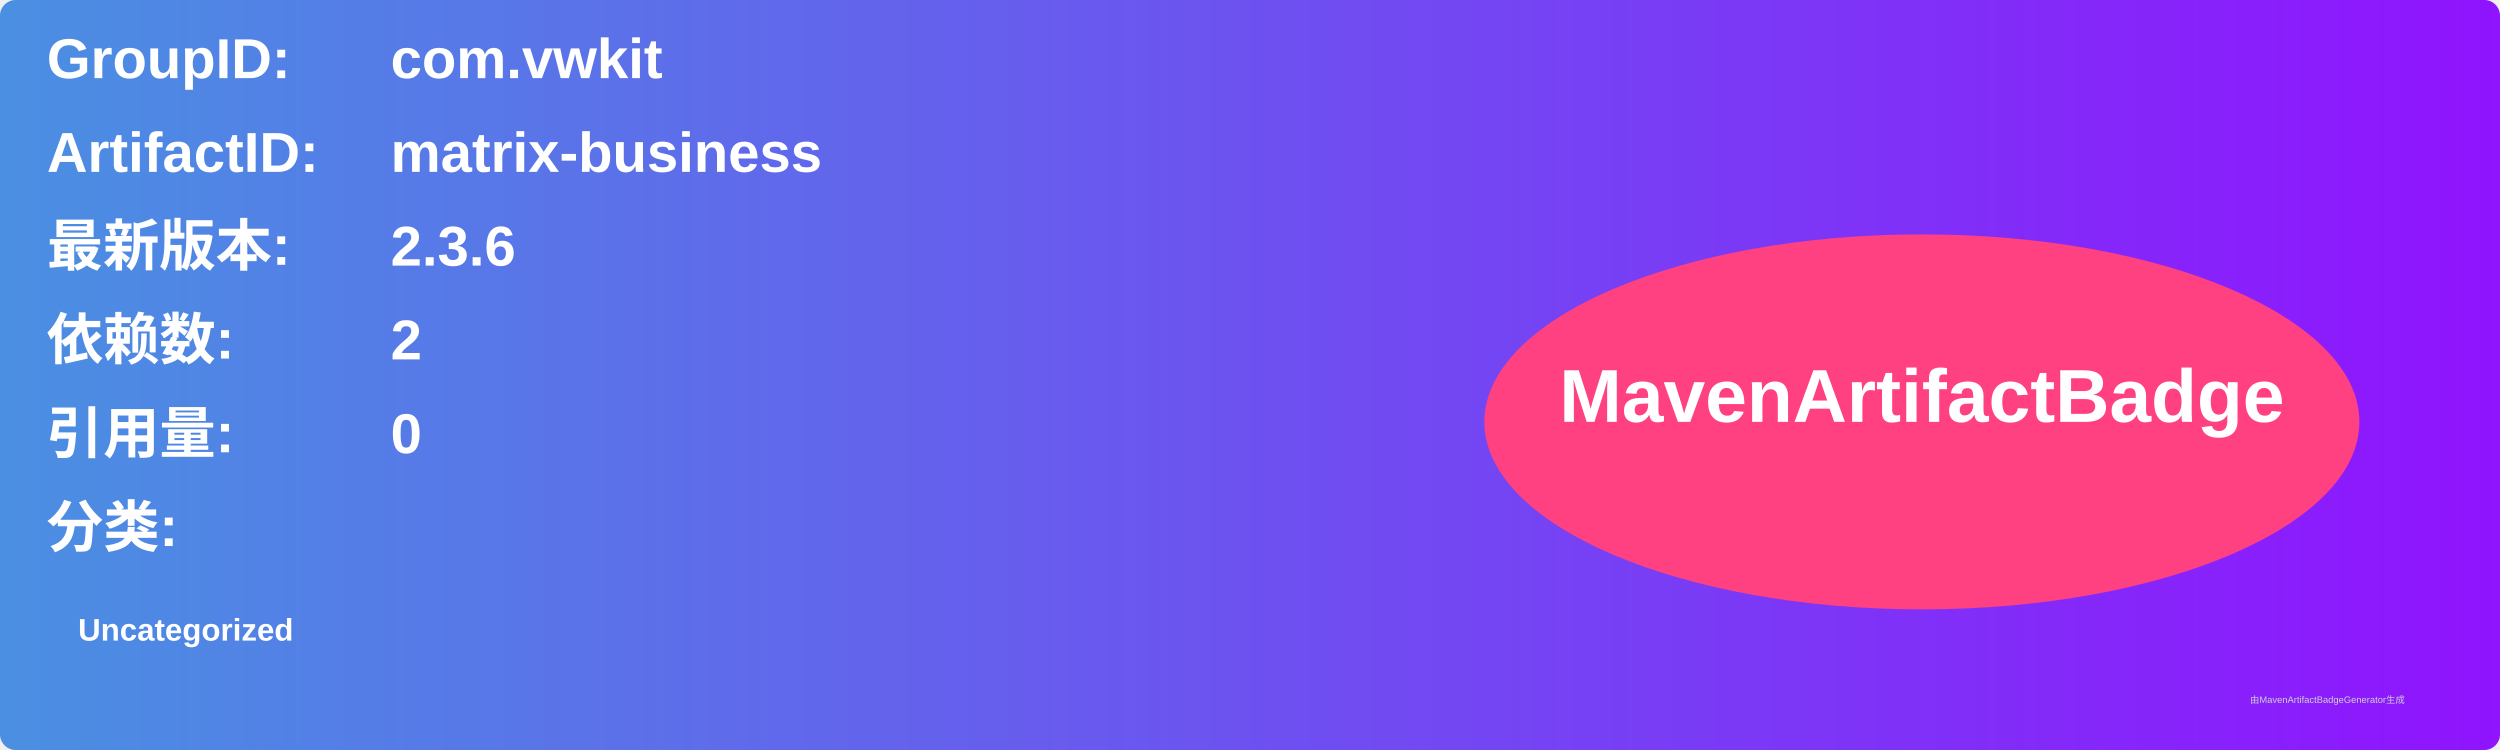
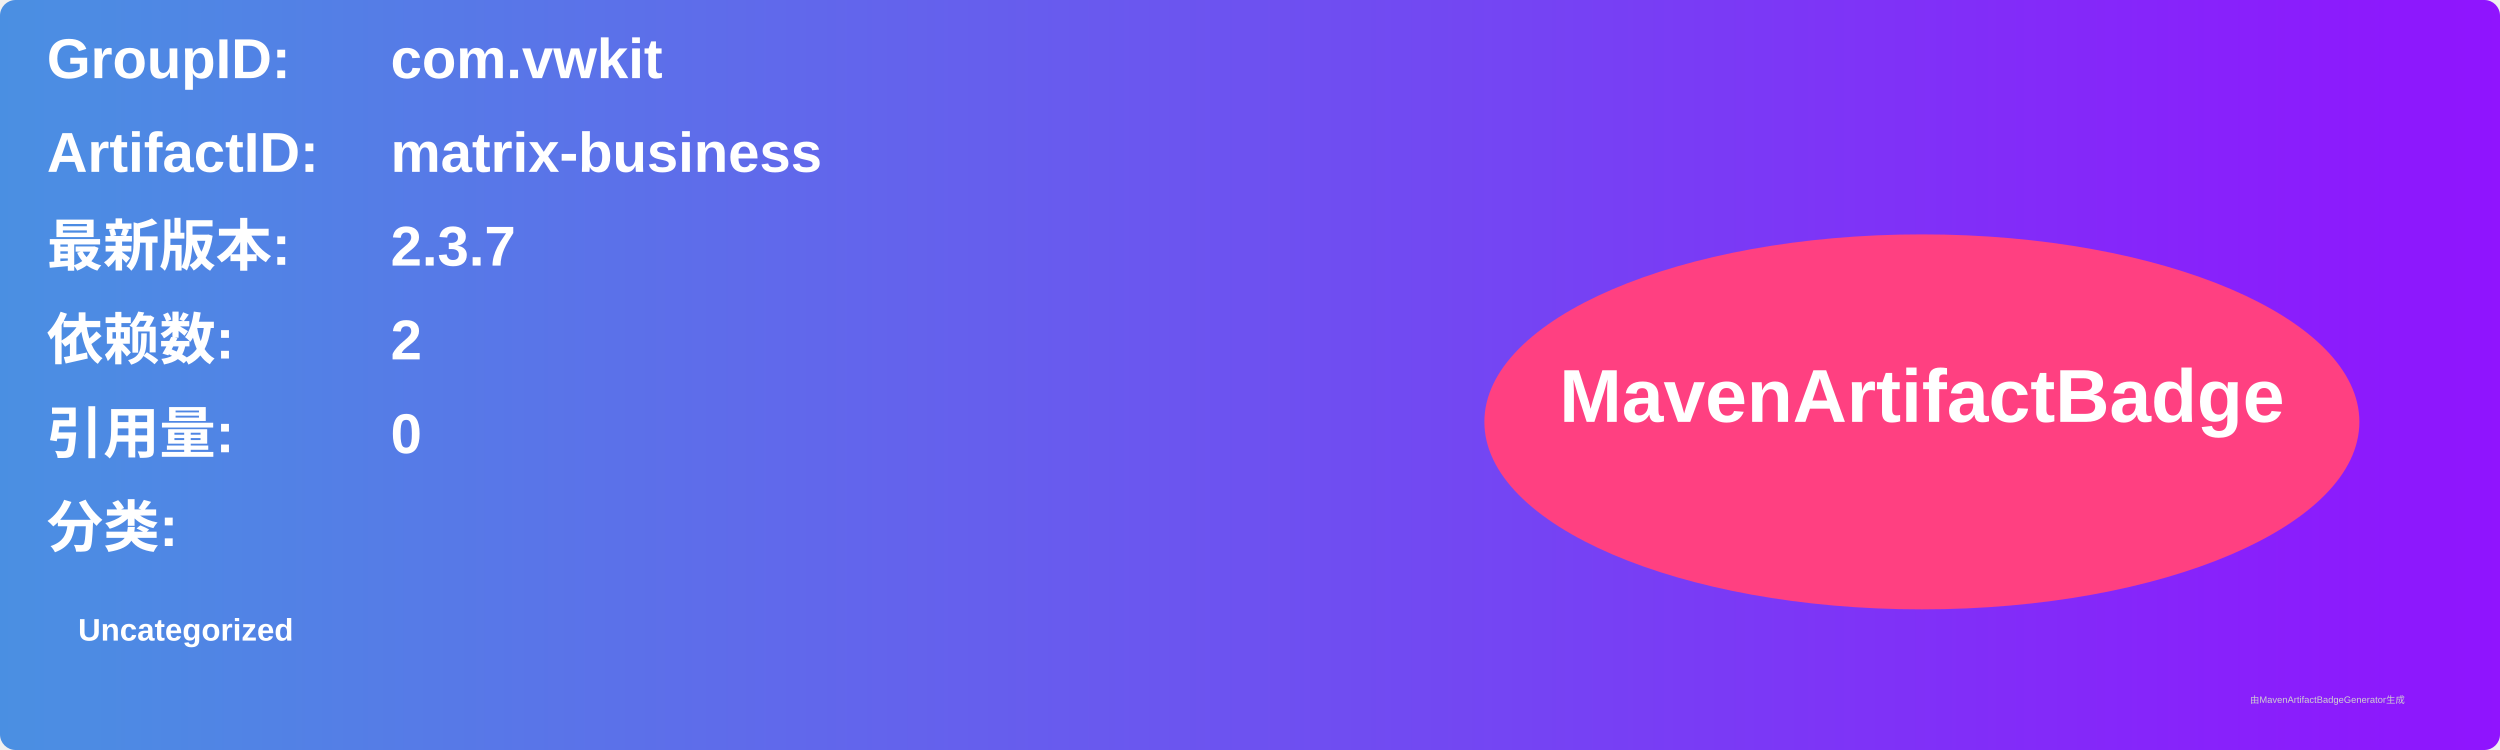
<svg xmlns="http://www.w3.org/2000/svg" width="800" height="240" viewBox="0 0 800 240">
  <linearGradient id="grad" x1="0%" y1="0%" x2="100%" y2="0%">
    <stop offset="0%" stop-color="#4a90e2" />
    <stop offset="100%" stop-color="#9013fe" />
  </linearGradient>
  <rect width="100%" height="100%" rx="5" ry="5" fill="url(#grad)" />
  <g transform="translate(15, 15)">
    <text x="0" y="10" font-family="Arial" font-size="18" fill="white" font-weight="bold" width="260">GroupID:</text>
    <text x="110" y="10" font-family="Arial" font-size="18" fill="white" font-weight="bold" width="460">com.vwkit</text>
    <text x="0" y="40" font-family="Arial" font-size="18" fill="white" font-weight="bold" width="260">ArtifactID:</text>
    <text x="110" y="40" font-family="Arial" font-size="18" fill="white" font-weight="bold" width="460">matrix-business</text>
    <text x="0" y="70" font-family="Arial" font-size="18" fill="white" font-weight="bold">最新版本:</text>
    <text x="110" y="70" font-family="Arial" font-size="18" fill="white" font-weight="bold">
-       <tspan font-weight="bold">2.3.6</tspan>
+       <tspan font-weight="bold">2.3.7</tspan>
    </text>
    <text x="0" y="100" font-family="Arial" font-size="18" fill="white" font-weight="bold">依赖数: </text>
    <text x="110" y="100" font-family="Arial" font-size="18" fill="white">
      <tspan font-weight="bold">2</tspan>
    </text>
    <text x="0" y="130" font-family="Arial" font-size="18" fill="white" font-weight="bold">引用量: </text>
    <text x="110" y="130" font-family="Arial" font-size="18" fill="white">
      <tspan font-weight="bold">0</tspan>
    </text>
    <text x="0" y="160" font-family="Arial" font-size="18" fill="white" font-weight="bold">分类:</text>
    <text x="10" y="190" font-family="Arial" font-size="10" fill="white">
      <tspan font-weight="bold">Uncategorized</tspan>
    </text>
    <ellipse cx="600" cy="120" rx="140" ry="60" fill="#ff4081" />
    <text x="600" y="120" text-anchor="middle" font-family="Arial" font-size="24" fill="white" font-weight="bold">MavenArtifactBadge</text>
  </g>
  <text x="720" y="225" font-family="Arial" font-size="3" fill="#d0d0d0">由MavenArtifactBadgeGenerator生成</text>
</svg>
